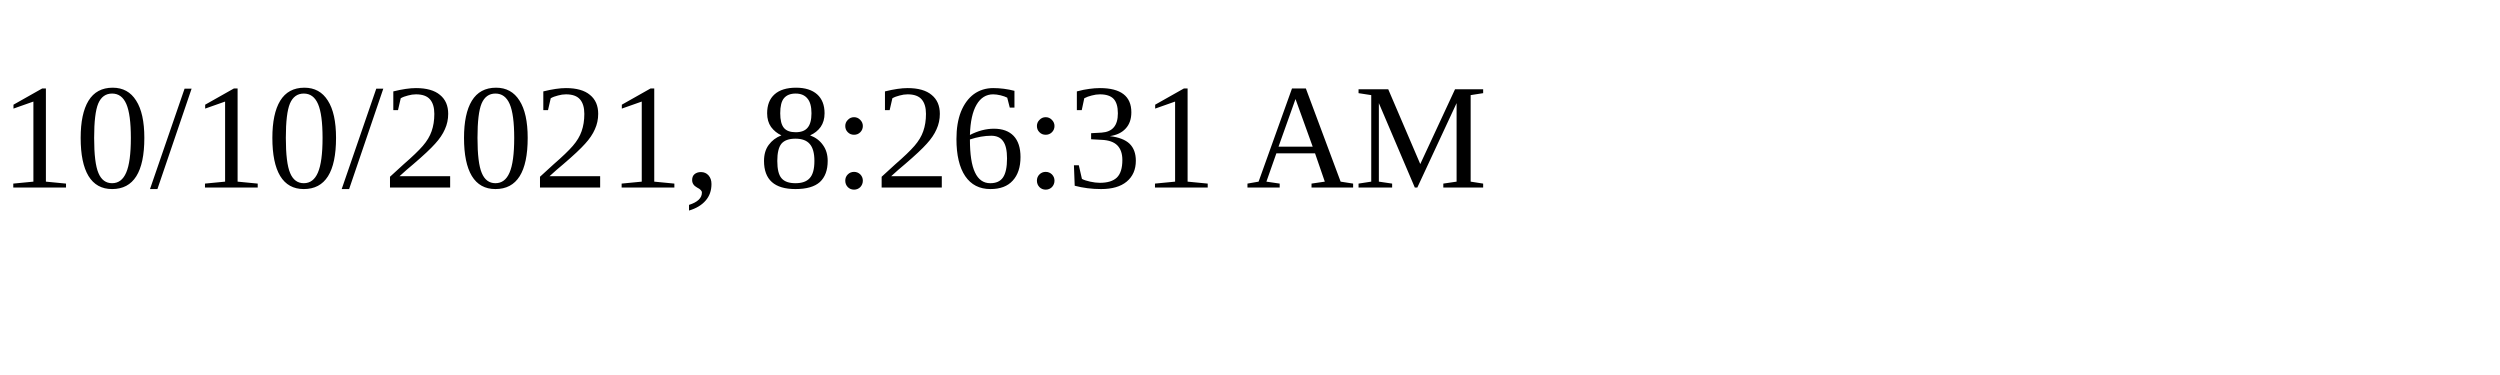
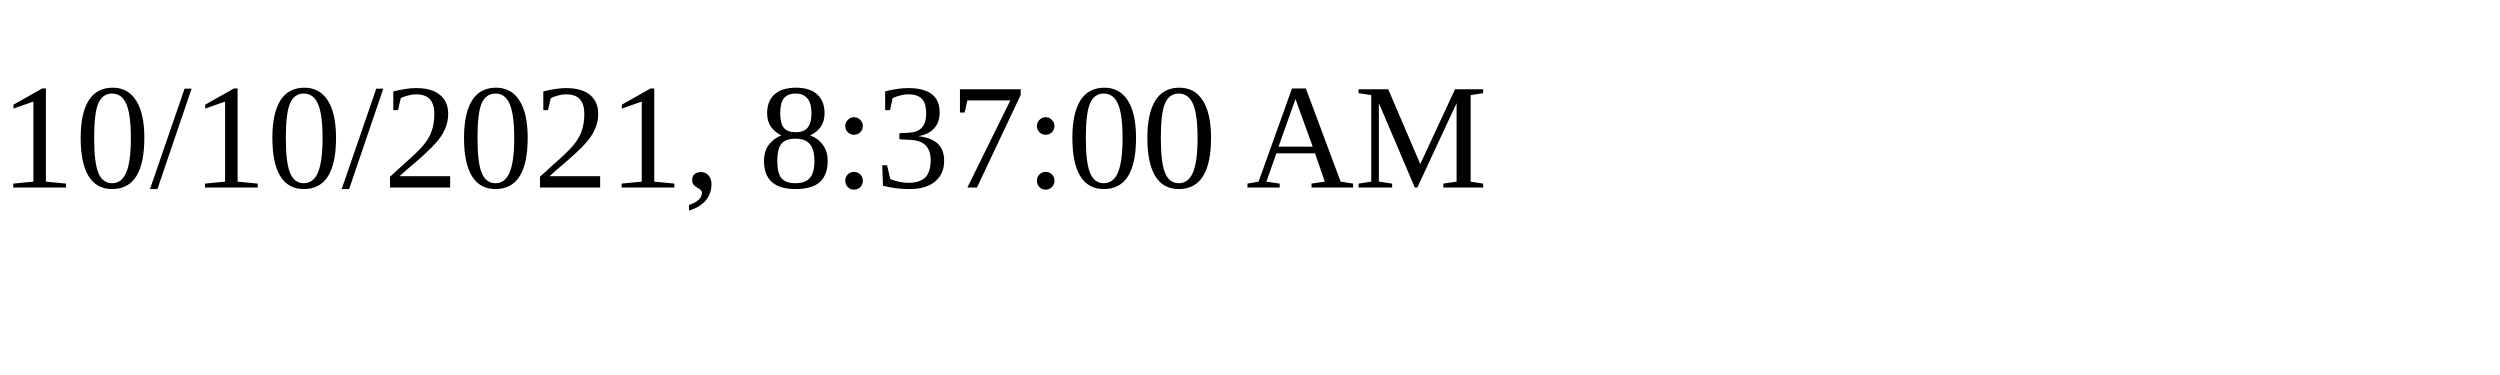
<svg xmlns="http://www.w3.org/2000/svg" height="30" width="200">
-   <text x="0" y="15">10/10/2021, 8:26:31 AM</text>
+   <text x="0" y="15">10/10/2021, 8:37:00 AM</text>
</svg>
